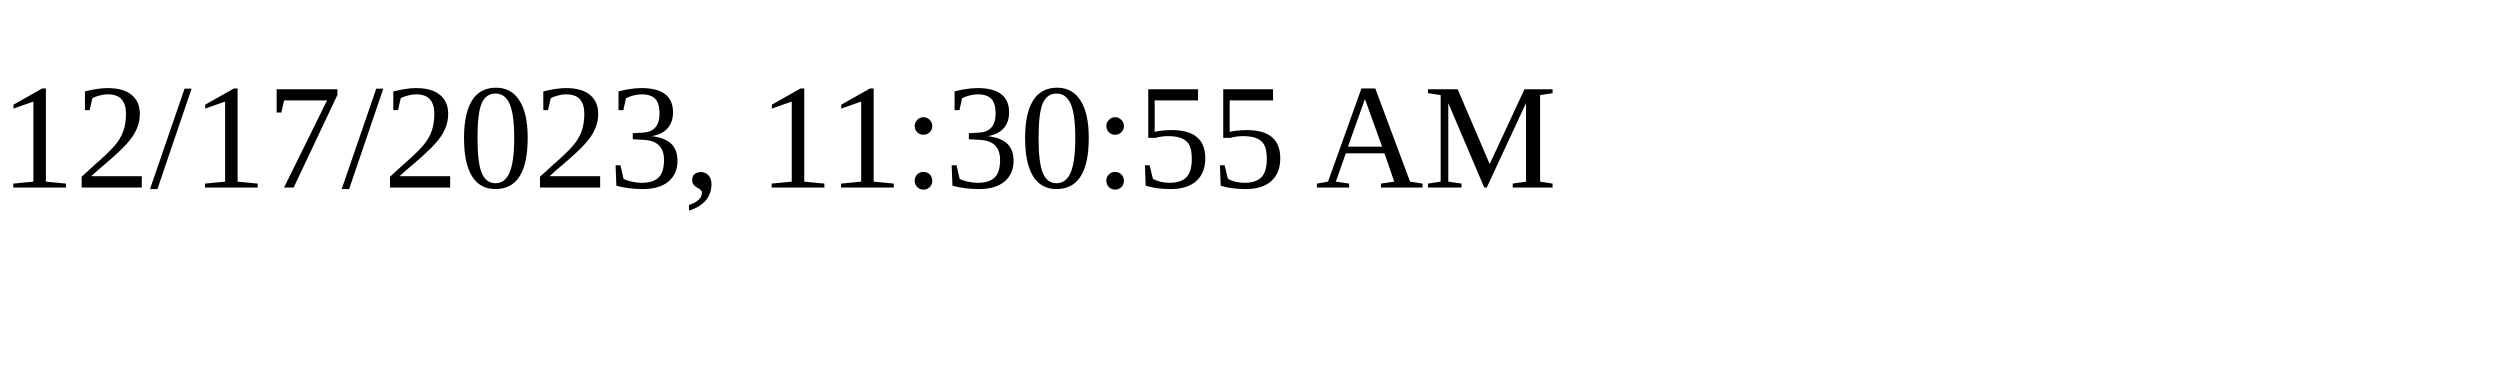
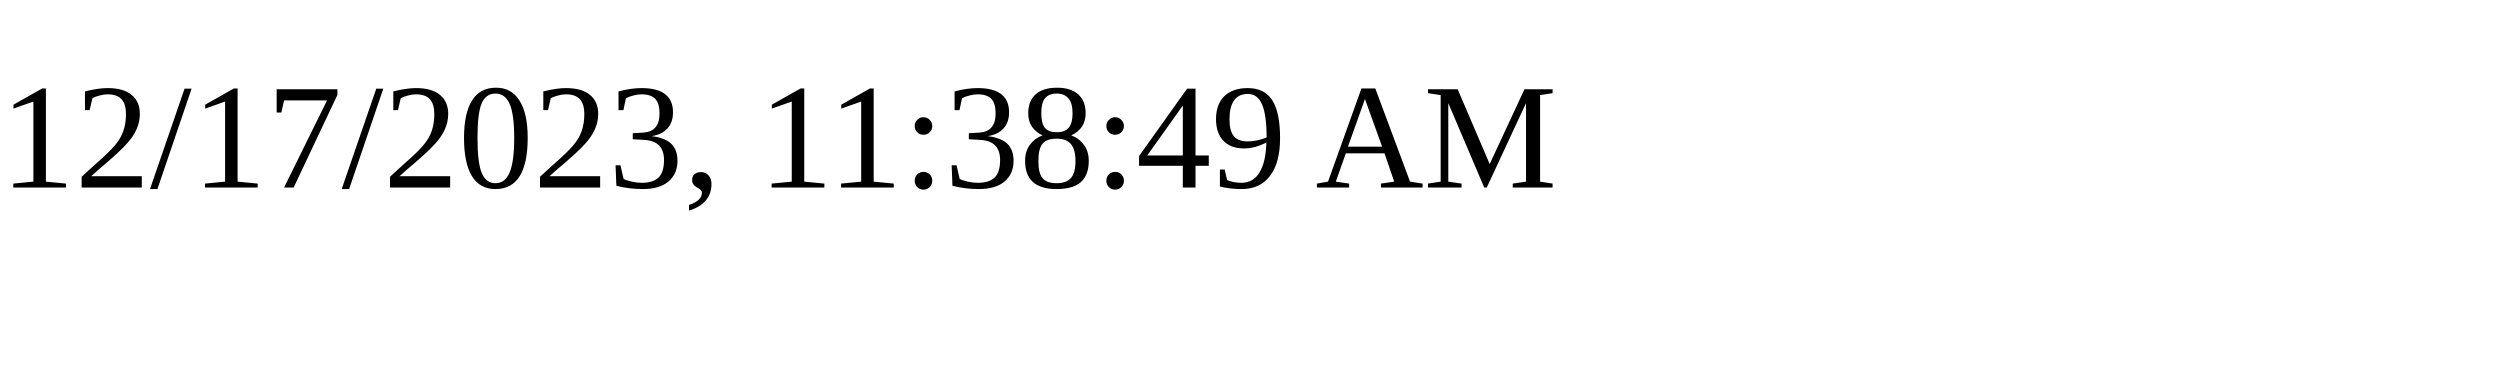
<svg xmlns="http://www.w3.org/2000/svg" height="30" width="200">
-   <text x="0" y="15">12/17/2023, 11:30:55 AM</text>
+   <text x="0" y="15">12/17/2023, 11:38:49 AM</text>
</svg>
